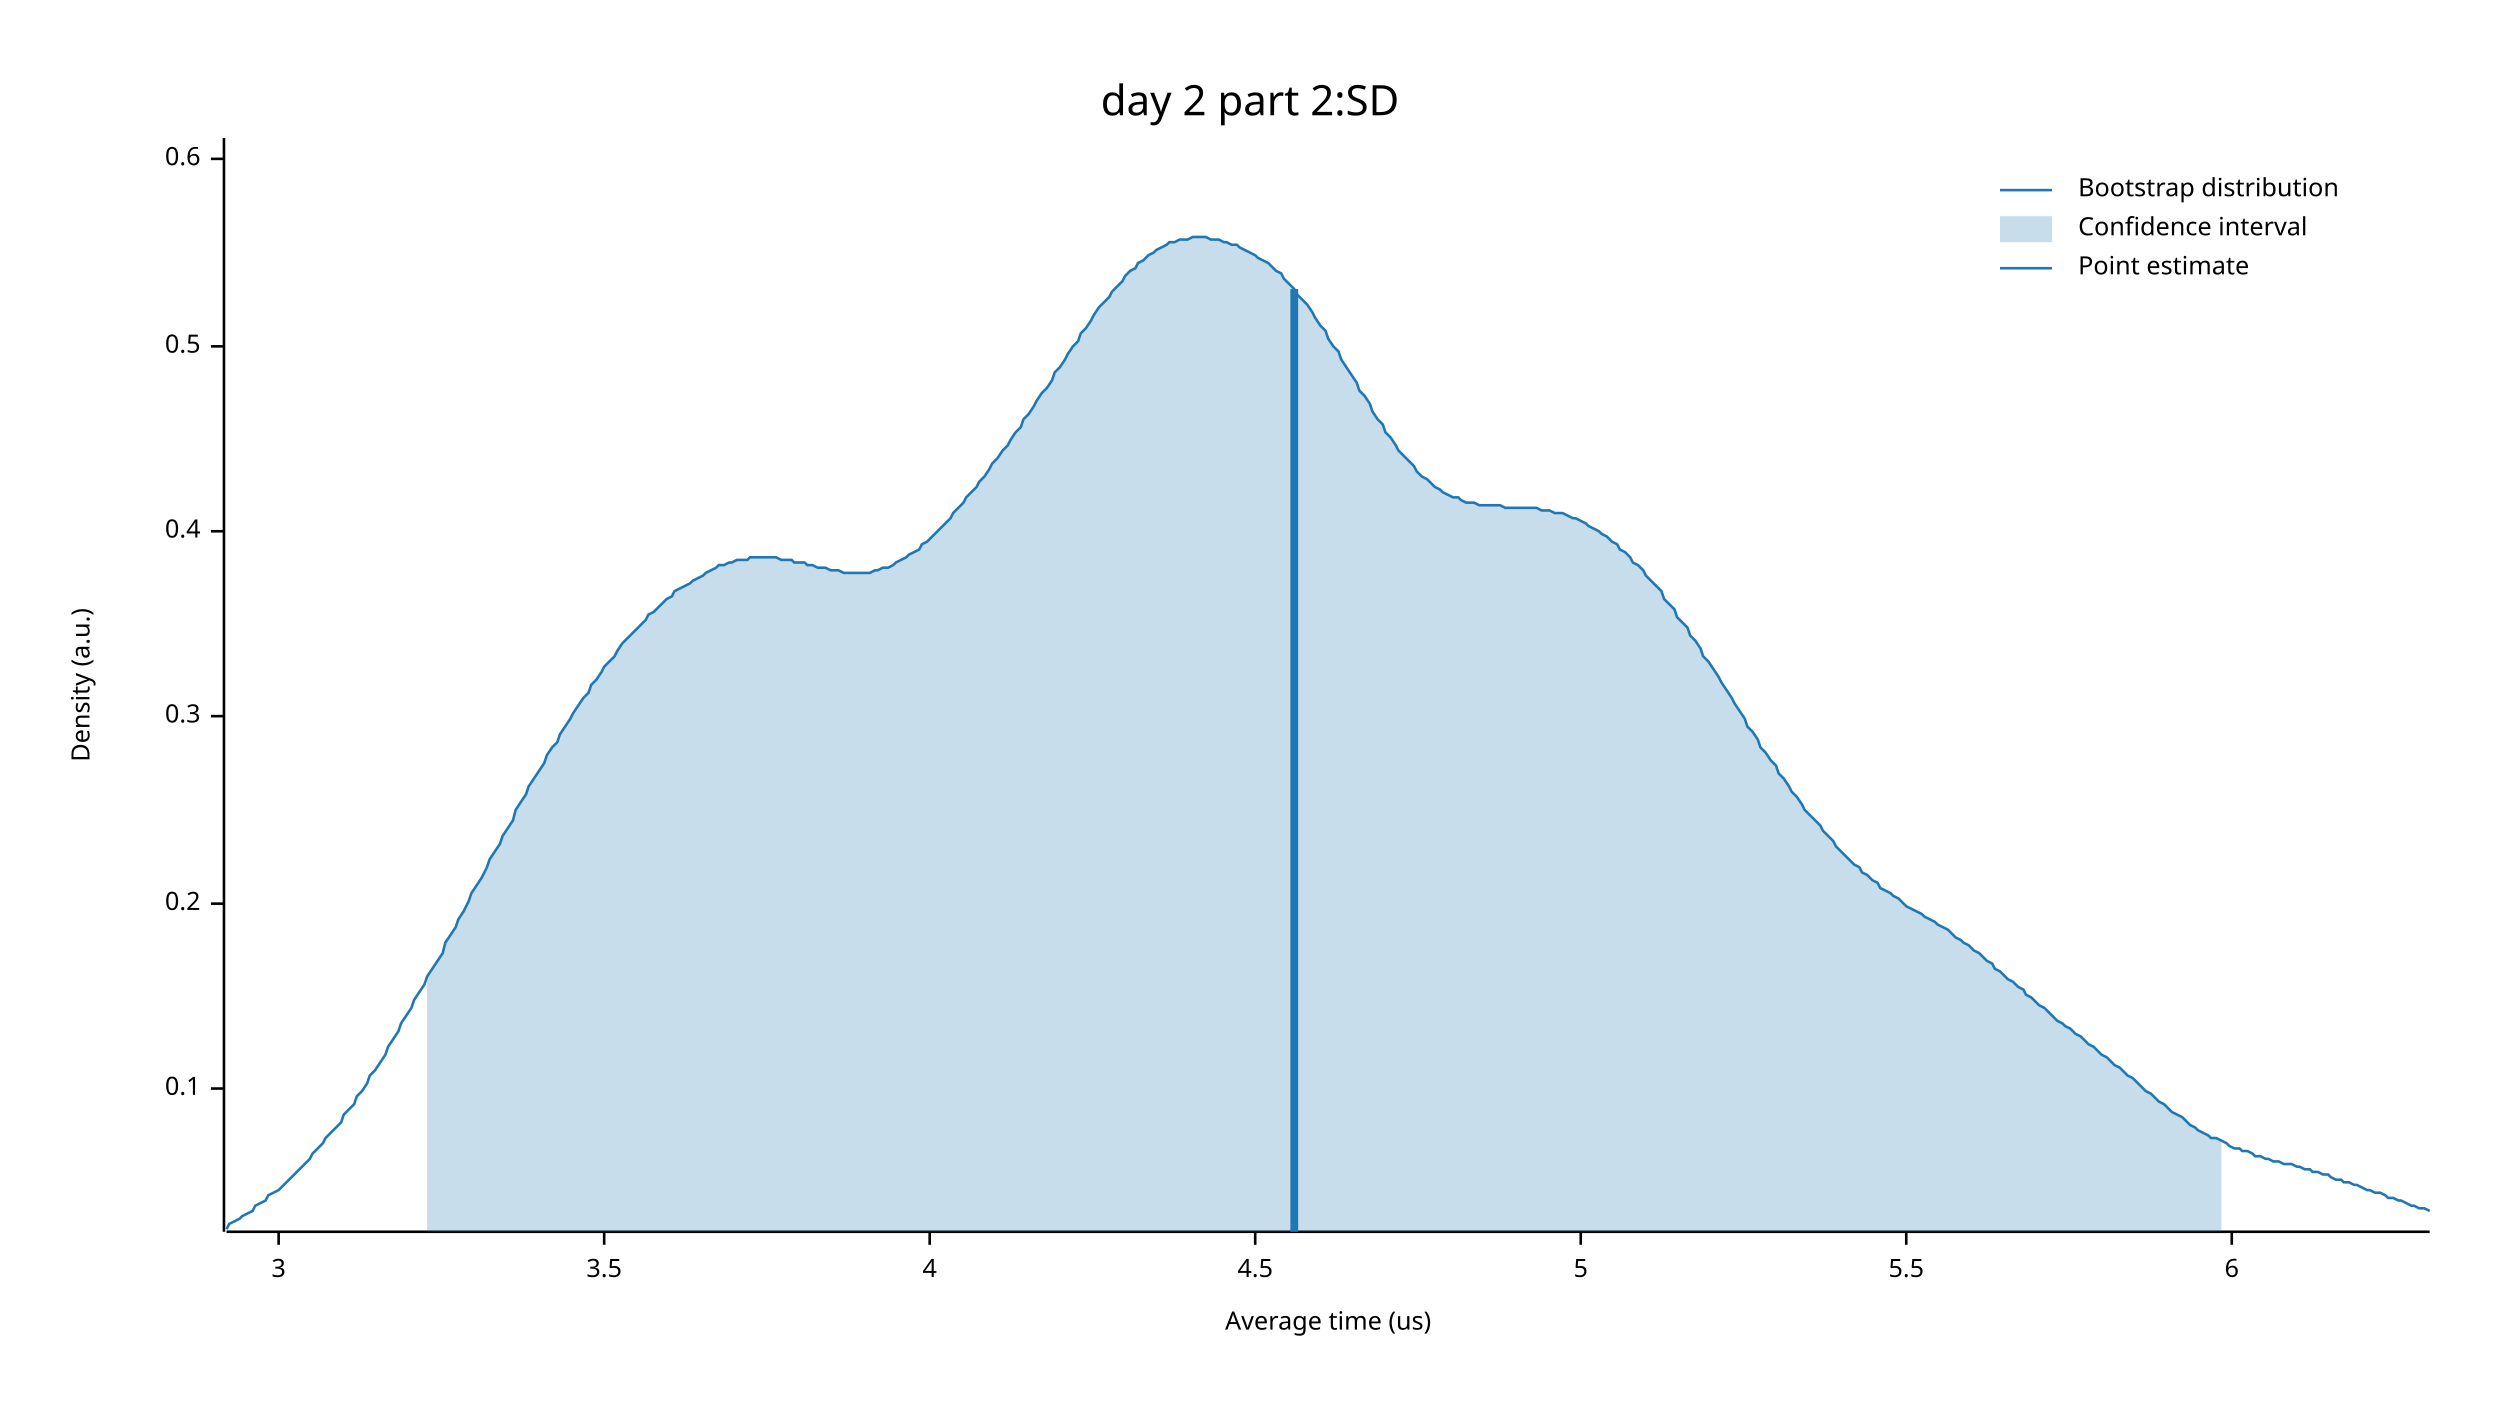
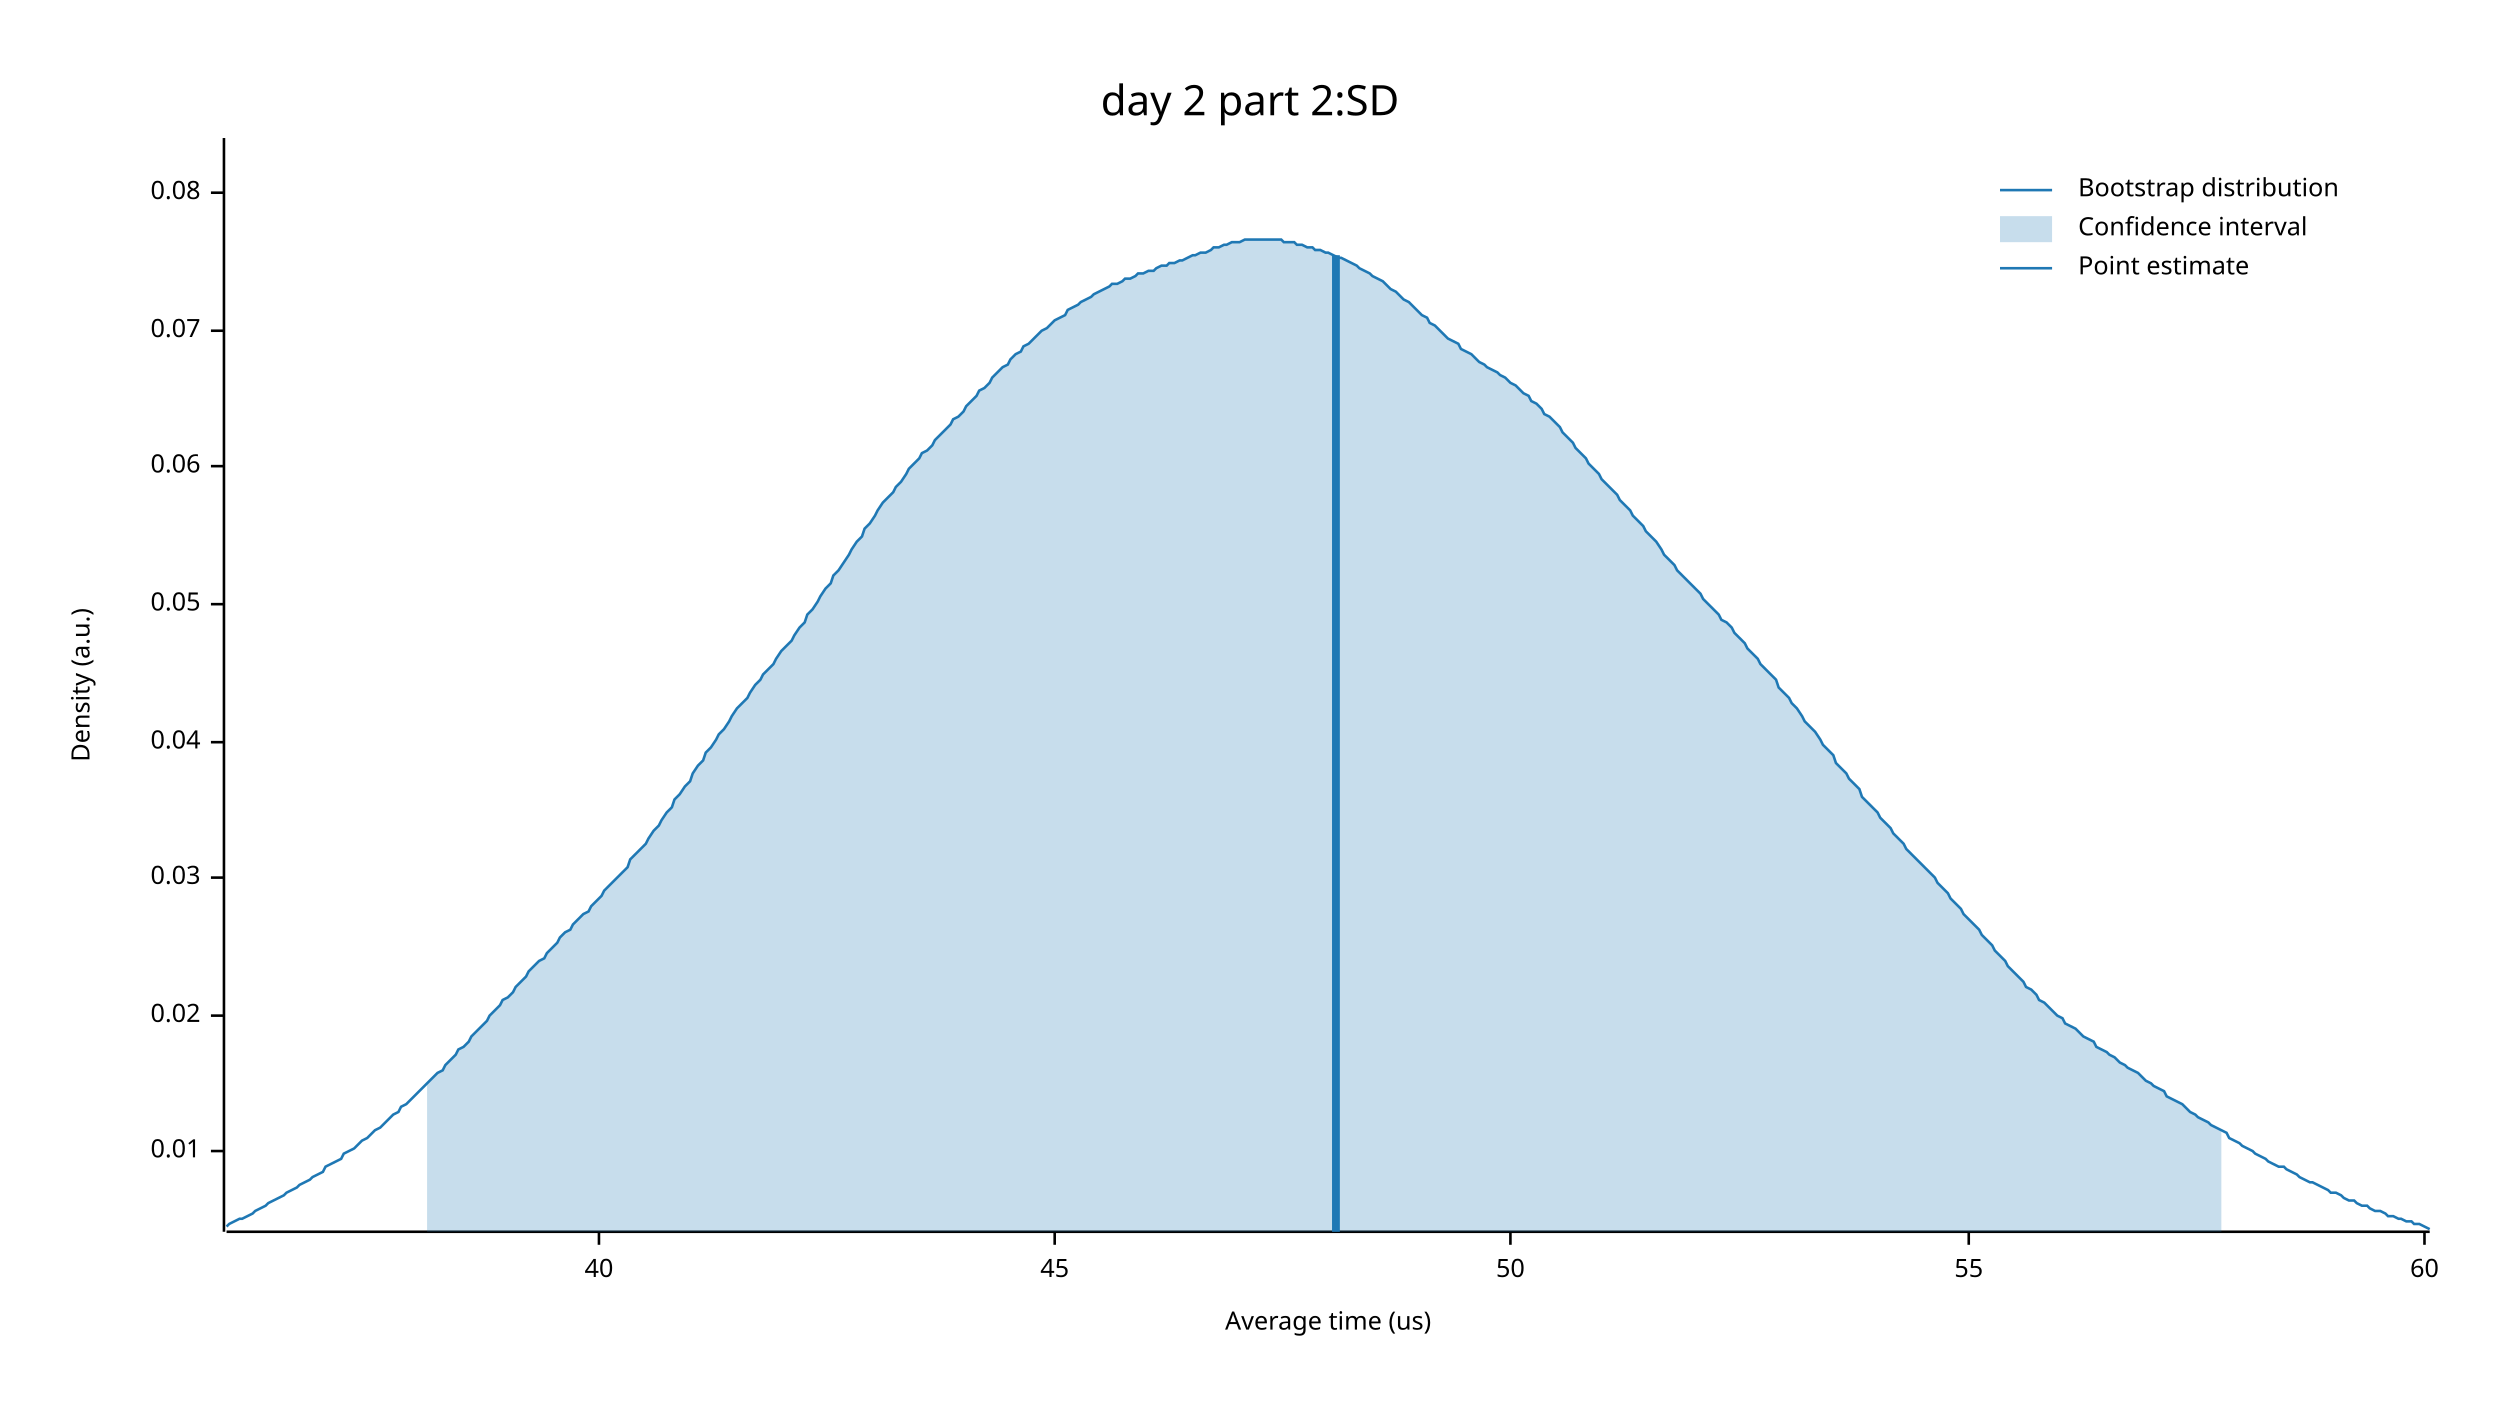
<svg xmlns="http://www.w3.org/2000/svg" width="960" height="540" viewBox="0 0 960 540">
  <text x="480" y="32" dy="0.76em" text-anchor="middle" font-family="sans-serif" font-size="16.129" opacity="1" fill="#000000">
day 2 part 2:SD
</text>
  <text x="27" y="263" dy="0.76em" text-anchor="middle" font-family="sans-serif" font-size="9.677" opacity="1" fill="#000000" transform="rotate(270, 27, 263)">
Density (a.u.)
</text>
  <text x="510" y="513" dy="-0.5ex" text-anchor="middle" font-family="sans-serif" font-size="9.677" opacity="1" fill="#000000">
Average time (us)
</text>
  <polyline fill="none" opacity="1" stroke="#000000" stroke-width="1" points="86,53 86,473 " />
-   <text x="77" y="418" dy="0.5ex" text-anchor="end" font-family="sans-serif" font-size="9.677" opacity="1" fill="#000000">
- 0.1
+   <text x="77" y="442" dy="0.5ex" text-anchor="end" font-family="sans-serif" font-size="9.677" opacity="1" fill="#000000">
+ 0.01
</text>
-   <polyline fill="none" opacity="1" stroke="#000000" stroke-width="1" points="81,418 86,418 " />
-   <text x="77" y="347" dy="0.5ex" text-anchor="end" font-family="sans-serif" font-size="9.677" opacity="1" fill="#000000">
- 0.2
+   <polyline fill="none" opacity="1" stroke="#000000" stroke-width="1" points="81,442 86,442 " />
+   <text x="77" y="390" dy="0.5ex" text-anchor="end" font-family="sans-serif" font-size="9.677" opacity="1" fill="#000000">
+ 0.02
</text>
-   <polyline fill="none" opacity="1" stroke="#000000" stroke-width="1" points="81,347 86,347 " />
-   <text x="77" y="275" dy="0.5ex" text-anchor="end" font-family="sans-serif" font-size="9.677" opacity="1" fill="#000000">
- 0.3
+   <polyline fill="none" opacity="1" stroke="#000000" stroke-width="1" points="81,390 86,390 " />
+   <text x="77" y="337" dy="0.5ex" text-anchor="end" font-family="sans-serif" font-size="9.677" opacity="1" fill="#000000">
+ 0.03
</text>
-   <polyline fill="none" opacity="1" stroke="#000000" stroke-width="1" points="81,275 86,275 " />
-   <text x="77" y="204" dy="0.5ex" text-anchor="end" font-family="sans-serif" font-size="9.677" opacity="1" fill="#000000">
- 0.4
+   <polyline fill="none" opacity="1" stroke="#000000" stroke-width="1" points="81,337 86,337 " />
+   <text x="77" y="285" dy="0.5ex" text-anchor="end" font-family="sans-serif" font-size="9.677" opacity="1" fill="#000000">
+ 0.04
</text>
-   <polyline fill="none" opacity="1" stroke="#000000" stroke-width="1" points="81,204 86,204 " />
-   <text x="77" y="133" dy="0.5ex" text-anchor="end" font-family="sans-serif" font-size="9.677" opacity="1" fill="#000000">
- 0.5
+   <polyline fill="none" opacity="1" stroke="#000000" stroke-width="1" points="81,285 86,285 " />
+   <text x="77" y="232" dy="0.5ex" text-anchor="end" font-family="sans-serif" font-size="9.677" opacity="1" fill="#000000">
+ 0.05
</text>
-   <polyline fill="none" opacity="1" stroke="#000000" stroke-width="1" points="81,133 86,133 " />
-   <text x="77" y="61" dy="0.5ex" text-anchor="end" font-family="sans-serif" font-size="9.677" opacity="1" fill="#000000">
- 0.6
+   <polyline fill="none" opacity="1" stroke="#000000" stroke-width="1" points="81,232 86,232 " />
+   <text x="77" y="179" dy="0.5ex" text-anchor="end" font-family="sans-serif" font-size="9.677" opacity="1" fill="#000000">
+ 0.06
</text>
-   <polyline fill="none" opacity="1" stroke="#000000" stroke-width="1" points="81,61 86,61 " />
+   <polyline fill="none" opacity="1" stroke="#000000" stroke-width="1" points="81,179 86,179 " />
+   <text x="77" y="127" dy="0.5ex" text-anchor="end" font-family="sans-serif" font-size="9.677" opacity="1" fill="#000000">
+ 0.07
+ </text>
+   <polyline fill="none" opacity="1" stroke="#000000" stroke-width="1" points="81,127 86,127 " />
+   <text x="77" y="74" dy="0.5ex" text-anchor="end" font-family="sans-serif" font-size="9.677" opacity="1" fill="#000000">
+ 0.08
+ </text>
+   <polyline fill="none" opacity="1" stroke="#000000" stroke-width="1" points="81,74 86,74 " />
  <polyline fill="none" opacity="1" stroke="#000000" stroke-width="1" points="87,473 933,473 " />
-   <text x="107" y="483" dy="0.76em" text-anchor="middle" font-family="sans-serif" font-size="9.677" opacity="1" fill="#000000">
- 3
+   <text x="230" y="483" dy="0.76em" text-anchor="middle" font-family="sans-serif" font-size="9.677" opacity="1" fill="#000000">
+ 40
</text>
-   <polyline fill="none" opacity="1" stroke="#000000" stroke-width="1" points="107,473 107,478 " />
-   <text x="232" y="483" dy="0.76em" text-anchor="middle" font-family="sans-serif" font-size="9.677" opacity="1" fill="#000000">
- 3.5
+   <polyline fill="none" opacity="1" stroke="#000000" stroke-width="1" points="230,473 230,478 " />
+   <text x="405" y="483" dy="0.76em" text-anchor="middle" font-family="sans-serif" font-size="9.677" opacity="1" fill="#000000">
+ 45
</text>
-   <polyline fill="none" opacity="1" stroke="#000000" stroke-width="1" points="232,473 232,478 " />
-   <text x="357" y="483" dy="0.76em" text-anchor="middle" font-family="sans-serif" font-size="9.677" opacity="1" fill="#000000">
- 4
+   <polyline fill="none" opacity="1" stroke="#000000" stroke-width="1" points="405,473 405,478 " />
+   <text x="580" y="483" dy="0.76em" text-anchor="middle" font-family="sans-serif" font-size="9.677" opacity="1" fill="#000000">
+ 50
</text>
-   <polyline fill="none" opacity="1" stroke="#000000" stroke-width="1" points="357,473 357,478 " />
-   <text x="482" y="483" dy="0.76em" text-anchor="middle" font-family="sans-serif" font-size="9.677" opacity="1" fill="#000000">
- 4.5
+   <polyline fill="none" opacity="1" stroke="#000000" stroke-width="1" points="580,473 580,478 " />
+   <text x="756" y="483" dy="0.76em" text-anchor="middle" font-family="sans-serif" font-size="9.677" opacity="1" fill="#000000">
+ 55
</text>
-   <polyline fill="none" opacity="1" stroke="#000000" stroke-width="1" points="482,473 482,478 " />
-   <text x="607" y="483" dy="0.76em" text-anchor="middle" font-family="sans-serif" font-size="9.677" opacity="1" fill="#000000">
- 5
+   <polyline fill="none" opacity="1" stroke="#000000" stroke-width="1" points="756,473 756,478 " />
+   <text x="931" y="483" dy="0.76em" text-anchor="middle" font-family="sans-serif" font-size="9.677" opacity="1" fill="#000000">
+ 60
</text>
-   <polyline fill="none" opacity="1" stroke="#000000" stroke-width="1" points="607,473 607,478 " />
-   <text x="732" y="483" dy="0.76em" text-anchor="middle" font-family="sans-serif" font-size="9.677" opacity="1" fill="#000000">
- 5.5
- </text>
-   <polyline fill="none" opacity="1" stroke="#000000" stroke-width="1" points="732,473 732,478 " />
-   <text x="857" y="483" dy="0.76em" text-anchor="middle" font-family="sans-serif" font-size="9.677" opacity="1" fill="#000000">
- 6
- </text>
-   <polyline fill="none" opacity="1" stroke="#000000" stroke-width="1" points="857,473 857,478 " />
-   <polyline fill="none" opacity="1" stroke="#1F78B4" stroke-width="1" points="87,472 88,470 90,469 92,468 93,467 95,466 97,465 98,463 100,462 102,461 103,459 105,458 107,457 109,455 110,454 112,452 114,450 115,449 117,447 119,445 120,443 122,441 124,439 125,437 127,435 129,433 131,431 132,428 134,426 136,424 137,421 139,419 141,416 142,413 144,411 146,408 148,405 149,402 151,399 153,396 154,393 156,390 158,387 159,384 161,381 163,378 164,375 166,372 168,369 170,366 171,362 173,359 175,356 176,353 178,350 180,346 181,343 183,340 185,337 187,333 188,330 190,327 192,324 193,321 195,318 197,315 198,311 200,308 202,305 203,302 205,299 207,296 209,293 210,290 212,287 214,285 215,282 217,279 219,276 220,274 222,271 224,268 226,266 227,263 229,261 231,258 232,256 234,254 236,252 237,250 239,247 241,245 242,244 244,242 246,240 248,238 249,236 251,235 253,233 254,232 256,230 258,229 259,227 261,226 263,225 265,224 266,223 268,222 270,221 271,220 273,219 275,218 276,217 278,217 280,216 281,216 283,215 285,215 287,215 288,214 290,214 292,214 293,214 295,214 297,214 298,214 300,215 302,215 304,215 305,216 307,216 309,216 310,217 312,217 314,218 315,218 317,218 319,219 320,219 322,219 324,220 326,220 327,220 329,220 331,220 332,220 334,220 336,219 337,219 339,218 341,218 343,217 344,216 346,215 348,214 349,213 351,212 353,211 354,209 356,208 358,206 359,205 361,203 363,201 365,199 366,197 368,195 370,193 371,191 373,189 375,187 376,185 378,183 380,180 381,178 383,176 385,173 387,171 388,169 390,166 392,164 393,161 395,159 397,156 398,154 400,151 402,149 404,146 405,143 407,141 409,138 410,136 412,133 414,131 415,128 417,126 419,123 420,121 422,118 424,116 426,114 427,112 429,110 431,108 432,106 434,104 436,103 437,101 439,100 441,98 443,97 444,96 446,95 448,94 449,93 451,93 453,92 454,92 456,92 458,91 459,91 461,91 463,91 465,92 466,92 468,92 470,93 471,93 473,94 475,94 476,95 478,96 480,97 482,98 483,99 485,100 487,101 488,102 490,104 492,105 493,107 495,109 497,111 498,113 500,115 502,117 504,120 505,122 507,125 509,127 510,130 512,133 514,135 515,138 517,141 519,144 521,147 522,150 524,152 526,155 527,158 529,161 531,163 532,166 534,168 536,171 537,173 539,175 541,177 543,179 544,181 546,183 548,184 549,185 551,187 553,188 554,189 556,190 558,191 560,191 561,192 563,193 565,193 566,193 568,194 570,194 571,194 573,194 575,194 576,194 578,195 580,195 582,195 583,195 585,195 587,195 588,195 590,195 592,196 593,196 595,196 597,197 599,197 600,197 602,198 604,199 605,199 607,200 609,201 610,202 612,203 614,204 615,205 617,206 619,208 621,209 622,211 624,212 626,214 627,216 629,217 631,219 632,221 634,223 636,225 638,227 639,230 641,232 643,234 644,237 646,239 648,241 649,244 651,246 653,249 654,252 656,254 658,257 660,260 661,262 663,265 665,268 666,270 668,273 670,276 671,279 673,281 675,284 676,287 678,289 680,292 682,294 683,297 685,299 687,302 688,304 690,306 692,309 693,311 695,313 697,315 699,317 700,319 702,321 704,323 705,325 707,327 709,329 710,330 712,332 714,333 715,335 717,336 719,338 721,339 722,341 724,342 726,343 727,344 729,345 731,347 732,348 734,349 736,350 738,351 739,352 741,353 743,354 744,355 746,356 748,357 749,358 751,360 753,361 754,362 756,363 758,365 760,366 761,367 763,369 765,370 766,372 768,373 770,375 771,376 773,377 775,379 777,380 778,382 780,383 782,385 783,386 785,387 787,389 788,390 790,392 792,393 793,394 795,395 797,397 799,398 800,399 802,401 804,402 805,403 807,405 809,406 810,407 812,409 814,410 816,412 817,413 819,414 821,416 822,417 824,419 826,420 827,421 829,423 831,424 832,425 834,427 836,428 838,429 839,430 841,432 843,433 844,434 846,435 848,436 849,437 851,437 853,438 855,439 856,440 858,441 860,441 861,442 863,442 865,443 866,444 868,444 870,445 871,445 873,446 875,446 877,447 878,447 880,447 882,448 883,448 885,449 887,449 888,450 890,450 892,451 894,451 895,452 897,453 899,453 900,454 902,454 904,455 905,455 907,456 909,457 910,457 912,458 914,458 916,459 917,460 919,460 921,461 922,461 924,462 926,463 927,463 929,464 931,464 933,465 " />
-   <polygon opacity="0.25" fill="#1F78B4" points="164,375 166,372 168,369 170,366 171,362 173,359 175,356 176,353 178,350 180,346 181,343 183,340 185,337 187,333 188,330 190,327 192,324 193,321 195,318 197,315 198,311 200,308 202,305 203,302 205,299 207,296 209,293 210,290 212,287 214,285 215,282 217,279 219,276 220,274 222,271 224,268 226,266 227,263 229,261 231,258 232,256 234,254 236,252 237,250 239,247 241,245 242,244 244,242 246,240 248,238 249,236 251,235 253,233 254,232 256,230 258,229 259,227 261,226 263,225 265,224 266,223 268,222 270,221 271,220 273,219 275,218 276,217 278,217 280,216 281,216 283,215 285,215 287,215 288,214 290,214 292,214 293,214 295,214 297,214 298,214 300,215 302,215 304,215 305,216 307,216 309,216 310,217 312,217 314,218 315,218 317,218 319,219 320,219 322,219 324,220 326,220 327,220 329,220 331,220 332,220 334,220 336,219 337,219 339,218 341,218 343,217 344,216 346,215 348,214 349,213 351,212 353,211 354,209 356,208 358,206 359,205 361,203 363,201 365,199 366,197 368,195 370,193 371,191 373,189 375,187 376,185 378,183 380,180 381,178 383,176 385,173 387,171 388,169 390,166 392,164 393,161 395,159 397,156 398,154 400,151 402,149 404,146 405,143 407,141 409,138 410,136 412,133 414,131 415,128 417,126 419,123 420,121 422,118 424,116 426,114 427,112 429,110 431,108 432,106 434,104 436,103 437,101 439,100 441,98 443,97 444,96 446,95 448,94 449,93 451,93 453,92 454,92 456,92 458,91 459,91 461,91 463,91 465,92 466,92 468,92 470,93 471,93 473,94 475,94 476,95 478,96 480,97 482,98 483,99 485,100 487,101 488,102 490,104 492,105 493,107 495,109 497,111 498,113 500,115 502,117 504,120 505,122 507,125 509,127 510,130 512,133 514,135 515,138 517,141 519,144 521,147 522,150 524,152 526,155 527,158 529,161 531,163 532,166 534,168 536,171 537,173 539,175 541,177 543,179 544,181 546,183 548,184 549,185 551,187 553,188 554,189 556,190 558,191 560,191 561,192 563,193 565,193 566,193 568,194 570,194 571,194 573,194 575,194 576,194 578,195 580,195 582,195 583,195 585,195 587,195 588,195 590,195 592,196 593,196 595,196 597,197 599,197 600,197 602,198 604,199 605,199 607,200 609,201 610,202 612,203 614,204 615,205 617,206 619,208 621,209 622,211 624,212 626,214 627,216 629,217 631,219 632,221 634,223 636,225 638,227 639,230 641,232 643,234 644,237 646,239 648,241 649,244 651,246 653,249 654,252 656,254 658,257 660,260 661,262 663,265 665,268 666,270 668,273 670,276 671,279 673,281 675,284 676,287 678,289 680,292 682,294 683,297 685,299 687,302 688,304 690,306 692,309 693,311 695,313 697,315 699,317 700,319 702,321 704,323 705,325 707,327 709,329 710,330 712,332 714,333 715,335 717,336 719,338 721,339 722,341 724,342 726,343 727,344 729,345 731,347 732,348 734,349 736,350 738,351 739,352 741,353 743,354 744,355 746,356 748,357 749,358 751,360 753,361 754,362 756,363 758,365 760,366 761,367 763,369 765,370 766,372 768,373 770,375 771,376 773,377 775,379 777,380 778,382 780,383 782,385 783,386 785,387 787,389 788,390 790,392 792,393 793,394 795,395 797,397 799,398 800,399 802,401 804,402 805,403 807,405 809,406 810,407 812,409 814,410 816,412 817,413 819,414 821,416 822,417 824,419 826,420 827,421 829,423 831,424 832,425 834,427 836,428 838,429 839,430 841,432 843,433 844,434 846,435 848,436 849,437 851,437 853,438 853,473 164,473 " />
-   <polyline fill="none" opacity="1" stroke="#1F78B4" stroke-width="3" points="497,473 497,111 " />
+   <polyline fill="none" opacity="1" stroke="#000000" stroke-width="1" points="931,473 931,478 " />
+   <polyline fill="none" opacity="1" stroke="#1F78B4" stroke-width="1" points="87,471 88,470 90,469 92,468 93,468 95,467 97,466 98,465 100,464 102,463 103,462 105,461 107,460 109,459 110,458 112,457 114,456 115,455 117,454 119,453 120,452 122,451 124,450 125,448 127,447 129,446 131,445 132,443 134,442 136,441 137,440 139,438 141,437 142,436 144,434 146,433 148,431 149,430 151,428 153,427 154,425 156,424 158,422 159,421 161,419 163,417 164,416 166,414 168,412 170,411 171,409 173,407 175,405 176,403 178,402 180,400 181,398 183,396 185,394 187,392 188,390 190,388 192,386 193,384 195,383 197,381 198,379 200,377 202,375 203,373 205,371 207,369 209,368 210,366 212,364 214,362 215,360 217,358 219,357 220,355 222,353 224,351 226,350 227,348 229,346 231,344 232,342 234,340 236,338 237,337 239,335 241,333 242,330 244,328 246,326 248,324 249,322 251,319 253,317 254,315 256,312 258,310 259,307 261,305 263,302 265,300 266,297 268,294 270,292 271,289 273,287 275,284 276,282 278,280 280,277 281,275 283,272 285,270 287,268 288,266 290,263 292,261 293,259 295,257 297,255 298,253 300,250 302,248 304,246 305,244 307,241 309,239 310,236 312,234 314,231 315,229 317,226 319,224 320,221 322,219 324,216 326,213 327,211 329,208 331,206 332,203 334,201 336,198 337,196 339,193 341,191 343,189 344,187 346,185 348,182 349,180 351,178 353,176 354,174 356,173 358,171 359,169 361,167 363,165 365,163 366,161 368,160 370,158 371,156 373,154 375,152 376,150 378,149 380,147 381,145 383,143 385,141 387,140 388,138 390,136 392,135 393,133 395,132 397,130 398,129 400,127 402,126 404,124 405,123 407,122 409,121 410,119 412,118 414,117 415,116 417,115 419,114 420,113 422,112 424,111 426,110 427,109 429,109 431,108 432,107 434,107 436,106 437,105 439,105 441,104 443,104 444,103 446,102 448,102 449,101 451,101 453,100 454,100 456,99 458,98 459,98 461,97 463,97 465,96 466,95 468,95 470,94 471,94 473,93 475,93 476,93 478,92 480,92 482,92 483,92 485,92 487,92 488,92 490,92 492,92 493,93 495,93 497,93 498,94 500,94 502,95 504,95 505,96 507,96 509,97 510,97 512,98 514,99 515,99 517,100 519,101 521,102 522,103 524,104 526,105 527,106 529,107 531,108 532,109 534,111 536,112 537,113 539,115 541,116 543,118 544,119 546,121 548,122 549,124 551,125 553,127 554,128 556,130 558,131 560,132 561,134 563,135 565,136 566,137 568,139 570,140 571,141 573,142 575,143 576,144 578,145 580,147 582,148 583,149 585,151 587,152 588,154 590,155 592,157 593,159 595,160 597,162 599,164 600,166 602,168 604,170 605,172 607,174 609,176 610,178 612,180 614,182 615,184 617,186 619,188 621,190 622,192 624,194 626,196 627,198 629,200 631,202 632,204 634,206 636,208 638,211 639,213 641,215 643,217 644,219 646,221 648,223 649,224 651,226 653,228 654,230 656,232 658,234 660,236 661,238 663,239 665,241 666,243 668,245 670,247 671,249 673,251 675,253 676,255 678,257 680,259 682,261 683,264 685,266 687,268 688,270 690,272 692,275 693,277 695,279 697,281 699,284 700,286 702,288 704,290 705,293 707,295 709,297 710,299 712,301 714,303 715,306 717,308 719,310 721,312 722,314 724,316 726,318 727,320 729,322 731,324 732,326 734,328 736,330 738,332 739,333 741,335 743,337 744,339 746,341 748,343 749,345 751,347 753,349 754,351 756,353 758,355 760,357 761,359 763,361 765,363 766,365 768,367 770,369 771,371 773,373 775,375 777,377 778,379 780,380 782,382 783,384 785,385 787,387 788,388 790,390 792,391 793,393 795,394 797,395 799,397 800,398 802,399 804,400 805,402 807,403 809,404 810,405 812,406 814,408 816,409 817,410 819,411 821,412 822,413 824,415 826,416 827,417 829,418 831,419 832,421 834,422 836,423 838,424 839,425 841,427 843,428 844,429 846,430 848,431 849,432 851,433 853,434 855,435 856,437 858,438 860,439 861,440 863,441 865,442 866,443 868,444 870,445 871,446 873,447 875,448 877,448 878,449 880,450 882,451 883,452 885,453 887,454 888,454 890,455 892,456 894,457 895,458 897,458 899,459 900,460 902,461 904,461 905,462 907,463 909,463 910,464 912,465 914,465 916,466 917,467 919,467 921,468 922,468 924,469 926,469 927,470 929,470 931,471 933,472 " />
+   <polygon opacity="0.25" fill="#1F78B4" points="164,416 166,414 168,412 170,411 171,409 173,407 175,405 176,403 178,402 180,400 181,398 183,396 185,394 187,392 188,390 190,388 192,386 193,384 195,383 197,381 198,379 200,377 202,375 203,373 205,371 207,369 209,368 210,366 212,364 214,362 215,360 217,358 219,357 220,355 222,353 224,351 226,350 227,348 229,346 231,344 232,342 234,340 236,338 237,337 239,335 241,333 242,330 244,328 246,326 248,324 249,322 251,319 253,317 254,315 256,312 258,310 259,307 261,305 263,302 265,300 266,297 268,294 270,292 271,289 273,287 275,284 276,282 278,280 280,277 281,275 283,272 285,270 287,268 288,266 290,263 292,261 293,259 295,257 297,255 298,253 300,250 302,248 304,246 305,244 307,241 309,239 310,236 312,234 314,231 315,229 317,226 319,224 320,221 322,219 324,216 326,213 327,211 329,208 331,206 332,203 334,201 336,198 337,196 339,193 341,191 343,189 344,187 346,185 348,182 349,180 351,178 353,176 354,174 356,173 358,171 359,169 361,167 363,165 365,163 366,161 368,160 370,158 371,156 373,154 375,152 376,150 378,149 380,147 381,145 383,143 385,141 387,140 388,138 390,136 392,135 393,133 395,132 397,130 398,129 400,127 402,126 404,124 405,123 407,122 409,121 410,119 412,118 414,117 415,116 417,115 419,114 420,113 422,112 424,111 426,110 427,109 429,109 431,108 432,107 434,107 436,106 437,105 439,105 441,104 443,104 444,103 446,102 448,102 449,101 451,101 453,100 454,100 456,99 458,98 459,98 461,97 463,97 465,96 466,95 468,95 470,94 471,94 473,93 475,93 476,93 478,92 480,92 482,92 483,92 485,92 487,92 488,92 490,92 492,92 493,93 495,93 497,93 498,94 500,94 502,95 504,95 505,96 507,96 509,97 510,97 512,98 514,99 515,99 517,100 519,101 521,102 522,103 524,104 526,105 527,106 529,107 531,108 532,109 534,111 536,112 537,113 539,115 541,116 543,118 544,119 546,121 548,122 549,124 551,125 553,127 554,128 556,130 558,131 560,132 561,134 563,135 565,136 566,137 568,139 570,140 571,141 573,142 575,143 576,144 578,145 580,147 582,148 583,149 585,151 587,152 588,154 590,155 592,157 593,159 595,160 597,162 599,164 600,166 602,168 604,170 605,172 607,174 609,176 610,178 612,180 614,182 615,184 617,186 619,188 621,190 622,192 624,194 626,196 627,198 629,200 631,202 632,204 634,206 636,208 638,211 639,213 641,215 643,217 644,219 646,221 648,223 649,224 651,226 653,228 654,230 656,232 658,234 660,236 661,238 663,239 665,241 666,243 668,245 670,247 671,249 673,251 675,253 676,255 678,257 680,259 682,261 683,264 685,266 687,268 688,270 690,272 692,275 693,277 695,279 697,281 699,284 700,286 702,288 704,290 705,293 707,295 709,297 710,299 712,301 714,303 715,306 717,308 719,310 721,312 722,314 724,316 726,318 727,320 729,322 731,324 732,326 734,328 736,330 738,332 739,333 741,335 743,337 744,339 746,341 748,343 749,345 751,347 753,349 754,351 756,353 758,355 760,357 761,359 763,361 765,363 766,365 768,367 770,369 771,371 773,373 775,375 777,377 778,379 780,380 782,382 783,384 785,385 787,387 788,388 790,390 792,391 793,393 795,394 797,395 799,397 800,398 802,399 804,400 805,402 807,403 809,404 810,405 812,406 814,408 816,409 817,410 819,411 821,412 822,413 824,415 826,416 827,417 829,418 831,419 832,421 834,422 836,423 838,424 839,425 841,427 843,428 844,429 846,430 848,431 849,432 851,433 853,434 853,473 164,473 " />
+   <polyline fill="none" opacity="1" stroke="#1F78B4" stroke-width="3" points="513,473 513,98 " />
  <text x="798" y="68" dy="0.76em" text-anchor="start" font-family="sans-serif" font-size="9.677" opacity="1" fill="#000000">
Bootstrap distribution
</text>
  <text x="798" y="83" dy="0.76em" text-anchor="start" font-family="sans-serif" font-size="9.677" opacity="1" fill="#000000">
Confidence interval
</text>
  <text x="798" y="98" dy="0.76em" text-anchor="start" font-family="sans-serif" font-size="9.677" opacity="1" fill="#000000">
Point estimate
</text>
  <polyline fill="none" opacity="1" stroke="#1F78B4" stroke-width="1" points="768,73 788,73 " />
  <rect x="768" y="83" width="20" height="10" opacity="0.25" fill="#1F78B4" stroke="none" />
  <polyline fill="none" opacity="1" stroke="#1F78B4" stroke-width="1" points="768,103 788,103 " />
</svg>
